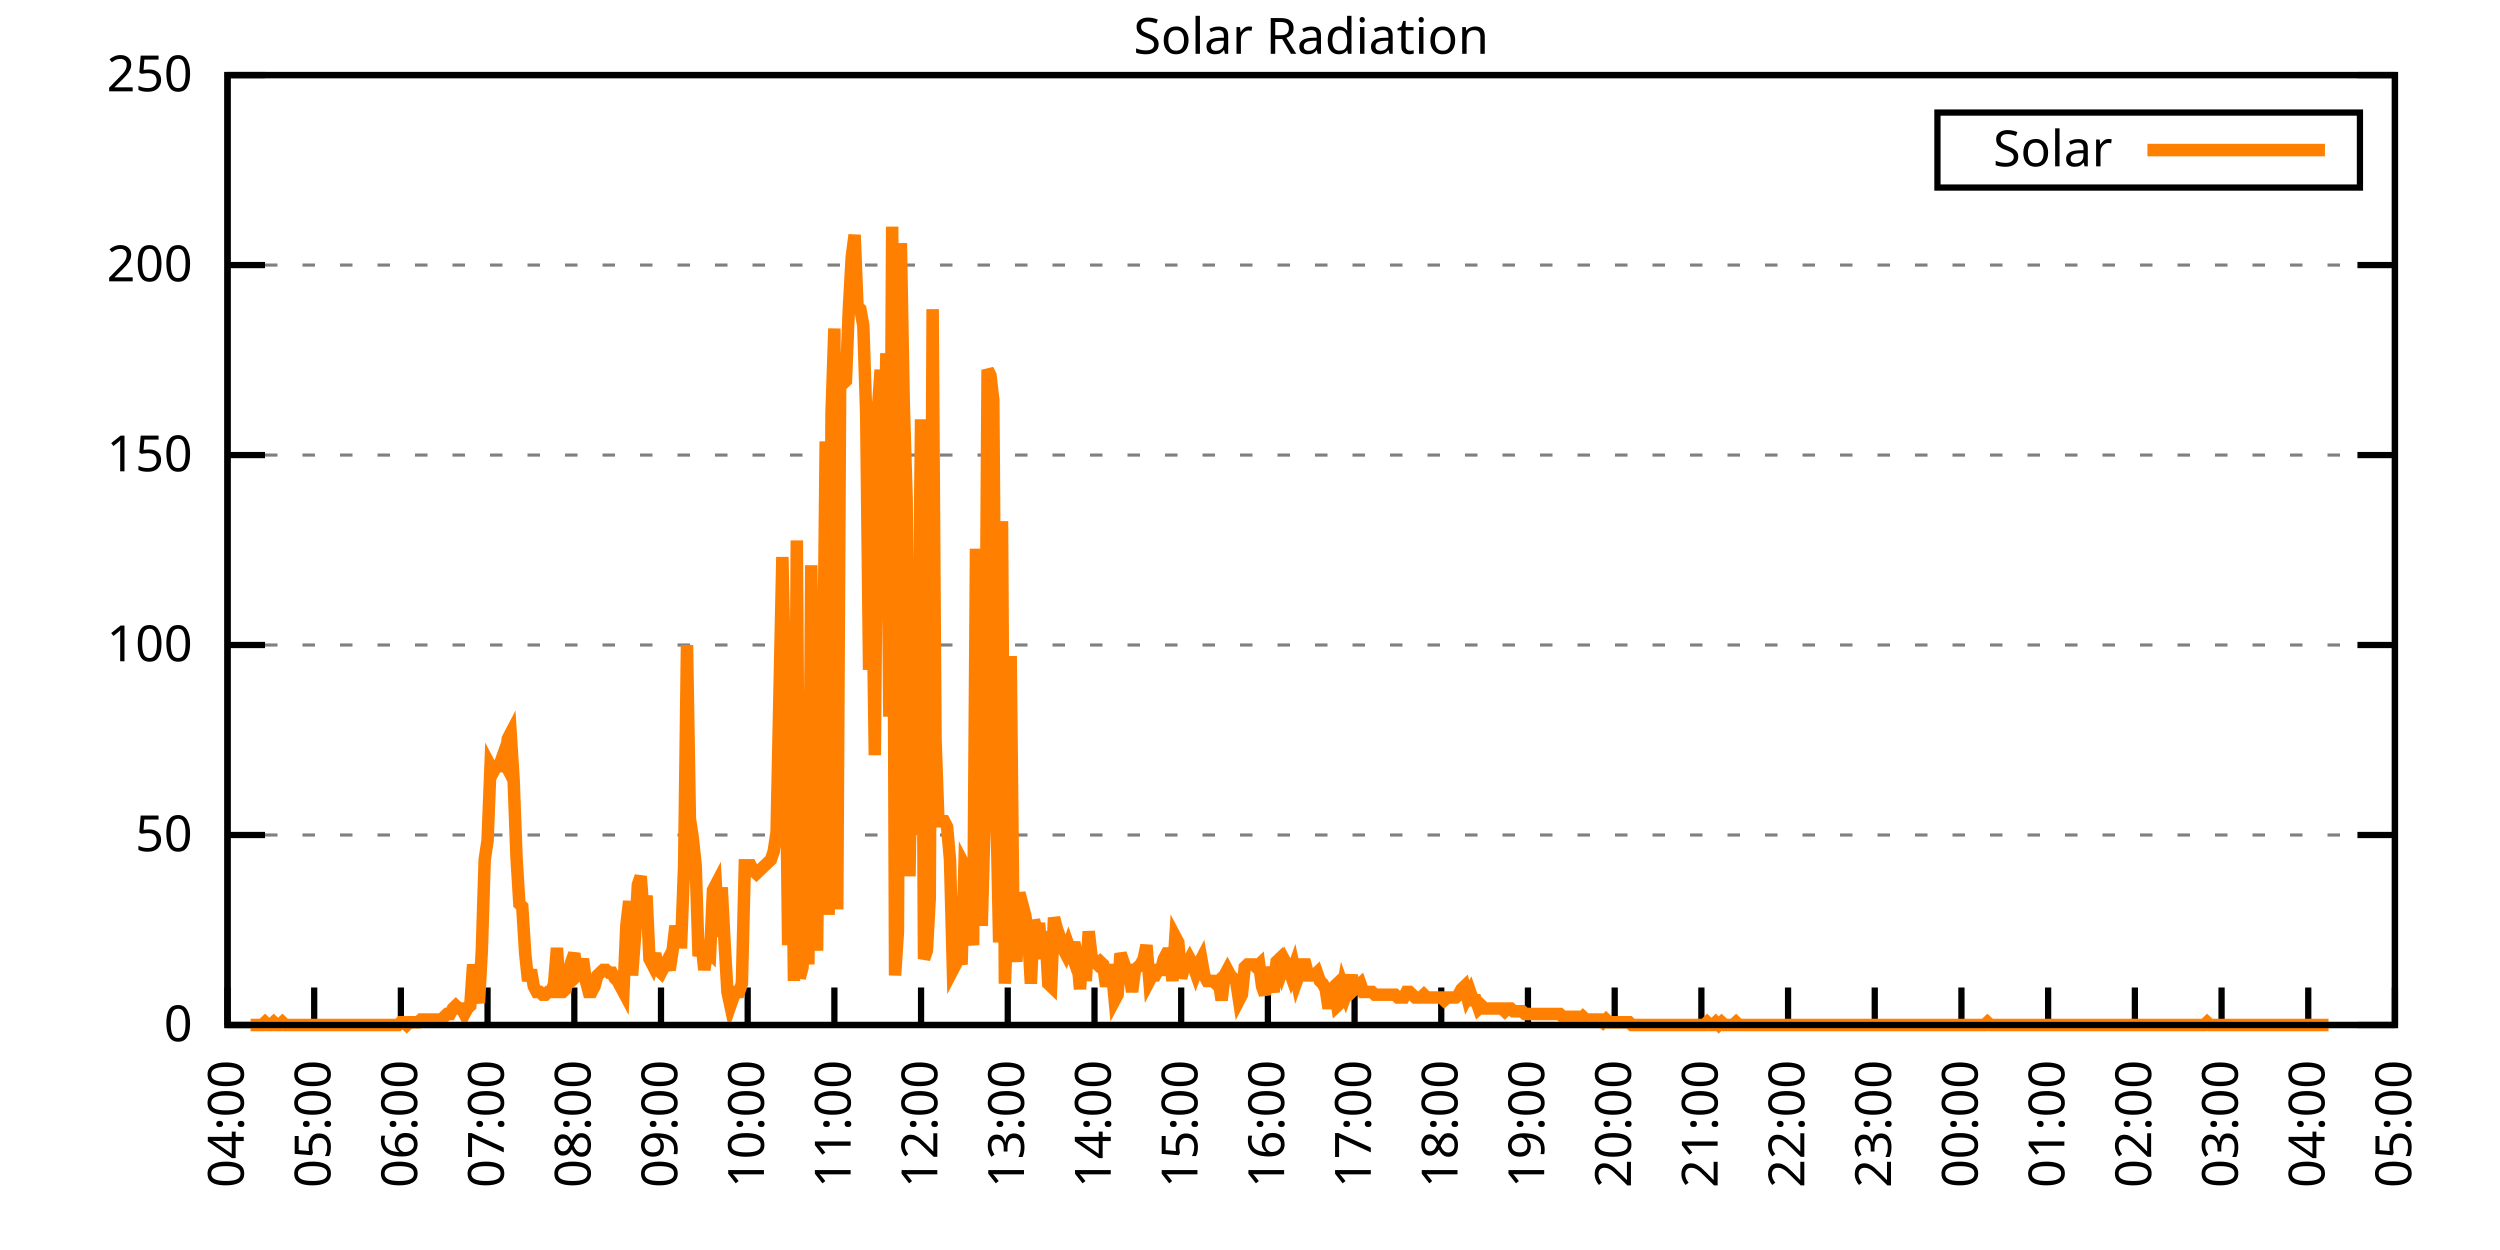
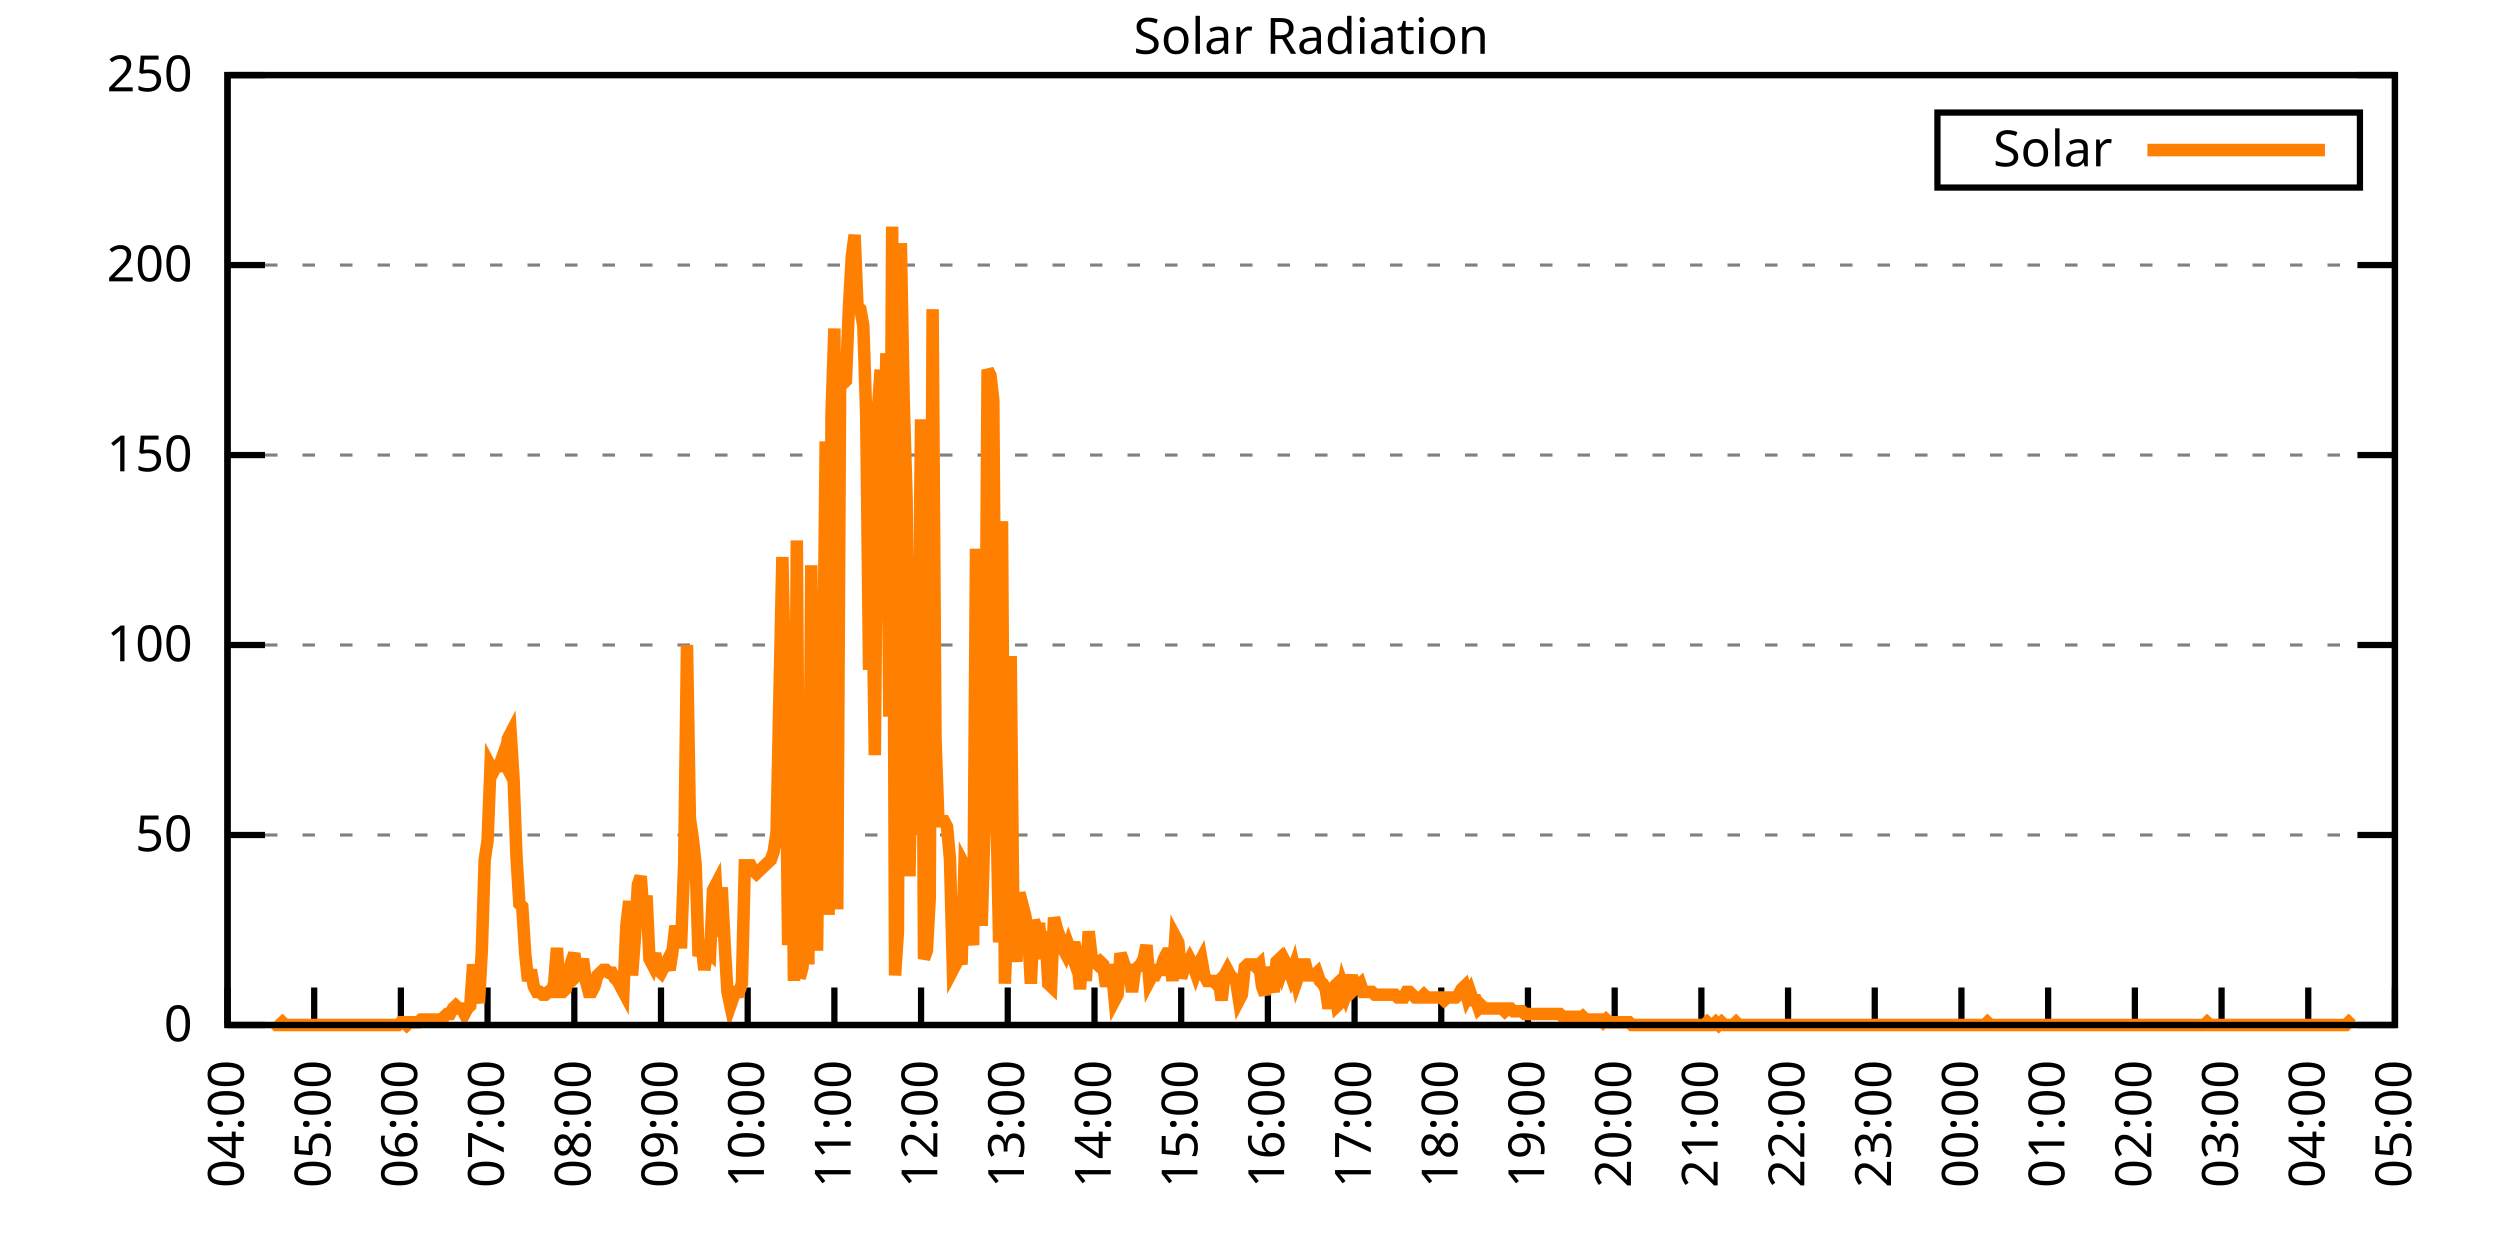
<svg xmlns="http://www.w3.org/2000/svg" xmlns:xlink="http://www.w3.org/1999/xlink" width="400" height="200" viewBox="0 0 400 200">
  <g id="gnuplot_canvas">
    <rect x="0" y="0" width="400" height="200" fill="none" />
    <defs>
      <circle id="gpDot" r="0.5" stroke-width="0.5" stroke="currentColor" />
      <path id="gpPt0" stroke-width="0.333" stroke="currentColor" d="M-1,0 h2 M0,-1 v2" />
      <path id="gpPt1" stroke-width="0.333" stroke="currentColor" d="M-1,-1 L1,1 M1,-1 L-1,1" />
      <path id="gpPt2" stroke-width="0.333" stroke="currentColor" d="M-1,0 L1,0 M0,-1 L0,1 M-1,-1 L1,1 M-1,1 L1,-1" />
      <rect id="gpPt3" stroke-width="0.333" stroke="currentColor" x="-1" y="-1" width="2" height="2" />
      <rect id="gpPt4" stroke-width="0.333" stroke="currentColor" fill="currentColor" x="-1" y="-1" width="2" height="2" />
      <circle id="gpPt5" stroke-width="0.333" stroke="currentColor" cx="0" cy="0" r="1" />
      <use xlink:href="#gpPt5" id="gpPt6" fill="currentColor" stroke="none" />
      <path id="gpPt7" stroke-width="0.333" stroke="currentColor" d="M0,-1.33 L-1.33,0.67 L1.33,0.67 z" />
      <use xlink:href="#gpPt7" id="gpPt8" fill="currentColor" stroke="none" />
      <use xlink:href="#gpPt7" id="gpPt9" stroke="currentColor" transform="rotate(180)" />
      <use xlink:href="#gpPt9" id="gpPt10" fill="currentColor" stroke="none" />
      <use xlink:href="#gpPt3" id="gpPt11" stroke="currentColor" transform="rotate(45)" />
      <use xlink:href="#gpPt11" id="gpPt12" fill="currentColor" stroke="none" />
      <path id="gpPt13" stroke-width="0.333" stroke="currentColor" d="M0,1.330 L1.265,0.411 L0.782,-1.067 L-0.782,-1.076 L-1.265,0.411 z" />
      <use xlink:href="#gpPt13" id="gpPt14" fill="currentColor" stroke="none" />
      <filter id="textbox" filterUnits="objectBoundingBox" x="0" y="0" height="1" width="1">
        <feFlood flood-color="white" flood-opacity="1" result="bgnd" />
        <feComposite in="SourceGraphic" in2="bgnd" operator="atop" />
      </filter>
      <filter id="greybox" filterUnits="objectBoundingBox" x="0" y="0" height="1" width="1">
        <feFlood flood-color="lightgrey" flood-opacity="1" result="grey" />
        <feComposite in="SourceGraphic" in2="grey" operator="atop" />
      </filter>
    </defs>
    <g fill="none" color="white" stroke="currentColor" stroke-width="1.00" stroke-linecap="butt" stroke-linejoin="miter">
</g>
    <g fill="none" color="black" stroke="currentColor" stroke-width="1.00" stroke-linecap="butt" stroke-linejoin="miter">
      <g stroke="none" shape-rendering="crispEdges">
        <polygon fill="rgb(255, 255, 255)" points="36.40,164.00 383.18,164.00 383.18,12.02 36.40,12.02 " />
      </g>
    </g>
    <g fill="none" color="black" stroke="currentColor" stroke-width="1.00" stroke-linecap="butt" stroke-linejoin="miter">
</g>
    <g fill="none" color="black" stroke="black" stroke-width="0.50" stroke-linecap="butt" stroke-linejoin="miter">
</g>
    <g fill="none" color="gray" stroke="currentColor" stroke-width="0.50" stroke-linecap="butt" stroke-linejoin="miter">
      <path stroke="gray" stroke-dasharray="2,4" class="gridline" d="M36.40,164.00 L383.19,164.00  " />
    </g>
    <g fill="none" color="gray" stroke="gray" stroke-width="1.00" stroke-linecap="butt" stroke-linejoin="miter">
</g>
    <g fill="none" color="black" stroke="currentColor" stroke-width="1.00" stroke-linecap="butt" stroke-linejoin="miter">
      <path stroke="black" d="M36.40,164.00 L42.40,164.00 M383.19,164.00 L377.19,164.00  " />
      <g transform="translate(30.80,166.60)" stroke="none" fill="black" font-family="Sans" font-size="8.00" text-anchor="end">
        <text>
          <tspan font-family="Sans"> 0</tspan>
        </text>
      </g>
    </g>
    <g fill="none" color="black" stroke="currentColor" stroke-width="1.00" stroke-linecap="butt" stroke-linejoin="miter">
</g>
    <g fill="none" color="black" stroke="black" stroke-width="0.50" stroke-linecap="butt" stroke-linejoin="miter">
</g>
    <g fill="none" color="gray" stroke="currentColor" stroke-width="0.50" stroke-linecap="butt" stroke-linejoin="miter">
      <path stroke="gray" stroke-dasharray="2,4" class="gridline" d="M36.40,133.60 L383.19,133.60  " />
    </g>
    <g fill="none" color="gray" stroke="gray" stroke-width="1.00" stroke-linecap="butt" stroke-linejoin="miter">
</g>
    <g fill="none" color="black" stroke="currentColor" stroke-width="1.00" stroke-linecap="butt" stroke-linejoin="miter">
      <path stroke="black" d="M36.40,133.60 L42.40,133.60 M383.19,133.60 L377.19,133.60  " />
      <g transform="translate(30.80,136.20)" stroke="none" fill="black" font-family="Sans" font-size="8.00" text-anchor="end">
        <text>
          <tspan font-family="Sans"> 50</tspan>
        </text>
      </g>
    </g>
    <g fill="none" color="black" stroke="currentColor" stroke-width="1.00" stroke-linecap="butt" stroke-linejoin="miter">
</g>
    <g fill="none" color="black" stroke="black" stroke-width="0.50" stroke-linecap="butt" stroke-linejoin="miter">
</g>
    <g fill="none" color="gray" stroke="currentColor" stroke-width="0.50" stroke-linecap="butt" stroke-linejoin="miter">
      <path stroke="gray" stroke-dasharray="2,4" class="gridline" d="M36.40,103.20 L383.19,103.20  " />
    </g>
    <g fill="none" color="gray" stroke="gray" stroke-width="1.00" stroke-linecap="butt" stroke-linejoin="miter">
</g>
    <g fill="none" color="black" stroke="currentColor" stroke-width="1.00" stroke-linecap="butt" stroke-linejoin="miter">
      <path stroke="black" d="M36.40,103.20 L42.40,103.20 M383.19,103.20 L377.19,103.20  " />
      <g transform="translate(30.80,105.80)" stroke="none" fill="black" font-family="Sans" font-size="8.00" text-anchor="end">
        <text>
          <tspan font-family="Sans"> 100</tspan>
        </text>
      </g>
    </g>
    <g fill="none" color="black" stroke="currentColor" stroke-width="1.00" stroke-linecap="butt" stroke-linejoin="miter">
</g>
    <g fill="none" color="black" stroke="black" stroke-width="0.50" stroke-linecap="butt" stroke-linejoin="miter">
</g>
    <g fill="none" color="gray" stroke="currentColor" stroke-width="0.50" stroke-linecap="butt" stroke-linejoin="miter">
      <path stroke="gray" stroke-dasharray="2,4" class="gridline" d="M36.40,72.81 L383.19,72.81  " />
    </g>
    <g fill="none" color="gray" stroke="gray" stroke-width="1.00" stroke-linecap="butt" stroke-linejoin="miter">
</g>
    <g fill="none" color="black" stroke="currentColor" stroke-width="1.00" stroke-linecap="butt" stroke-linejoin="miter">
      <path stroke="black" d="M36.40,72.81 L42.40,72.81 M383.19,72.81 L377.19,72.81  " />
      <g transform="translate(30.80,75.41)" stroke="none" fill="black" font-family="Sans" font-size="8.00" text-anchor="end">
        <text>
          <tspan font-family="Sans"> 150</tspan>
        </text>
      </g>
    </g>
    <g fill="none" color="black" stroke="currentColor" stroke-width="1.00" stroke-linecap="butt" stroke-linejoin="miter">
</g>
    <g fill="none" color="black" stroke="black" stroke-width="0.50" stroke-linecap="butt" stroke-linejoin="miter">
</g>
    <g fill="none" color="gray" stroke="currentColor" stroke-width="0.50" stroke-linecap="butt" stroke-linejoin="miter">
      <path stroke="gray" stroke-dasharray="2,4" class="gridline" d="M36.40,42.41 L383.19,42.41  " />
    </g>
    <g fill="none" color="gray" stroke="gray" stroke-width="1.00" stroke-linecap="butt" stroke-linejoin="miter">
</g>
    <g fill="none" color="black" stroke="currentColor" stroke-width="1.00" stroke-linecap="butt" stroke-linejoin="miter">
      <path stroke="black" d="M36.40,42.41 L42.40,42.41 M383.19,42.41 L377.19,42.41  " />
      <g transform="translate(30.80,45.01)" stroke="none" fill="black" font-family="Sans" font-size="8.00" text-anchor="end">
        <text>
          <tspan font-family="Sans"> 200</tspan>
        </text>
      </g>
    </g>
    <g fill="none" color="black" stroke="currentColor" stroke-width="1.00" stroke-linecap="butt" stroke-linejoin="miter">
</g>
    <g fill="none" color="black" stroke="black" stroke-width="0.50" stroke-linecap="butt" stroke-linejoin="miter">
</g>
    <g fill="none" color="gray" stroke="currentColor" stroke-width="0.50" stroke-linecap="butt" stroke-linejoin="miter">
      <path stroke="gray" stroke-dasharray="2,4" class="gridline" d="M36.40,12.01 L383.19,12.01  " />
    </g>
    <g fill="none" color="gray" stroke="gray" stroke-width="1.00" stroke-linecap="butt" stroke-linejoin="miter">
</g>
    <g fill="none" color="black" stroke="currentColor" stroke-width="1.00" stroke-linecap="butt" stroke-linejoin="miter">
      <path stroke="black" d="M36.40,12.01 L42.40,12.01 M383.19,12.01 L377.19,12.01  " />
      <g transform="translate(30.80,14.61)" stroke="none" fill="black" font-family="Sans" font-size="8.00" text-anchor="end">
        <text>
          <tspan font-family="Sans"> 250</tspan>
        </text>
      </g>
    </g>
    <g fill="none" color="black" stroke="currentColor" stroke-width="1.00" stroke-linecap="butt" stroke-linejoin="miter">
      <path stroke="black" d="M36.40,164.00 L36.40,158.00  " />
      <g transform="translate(39.00,169.60) rotate(270.00)" stroke="none" fill="black" font-family="Sans" font-size="8.00" text-anchor="end">
        <text>
          <tspan font-family="Sans">04:00</tspan>
        </text>
      </g>
    </g>
    <g fill="none" color="black" stroke="currentColor" stroke-width="1.00" stroke-linecap="butt" stroke-linejoin="miter">
      <path stroke="black" d="M50.27,164.00 L50.27,158.00  " />
      <g transform="translate(52.87,169.60) rotate(270.00)" stroke="none" fill="black" font-family="Sans" font-size="8.00" text-anchor="end">
        <text>
          <tspan font-family="Sans">05:00</tspan>
        </text>
      </g>
    </g>
    <g fill="none" color="black" stroke="currentColor" stroke-width="1.00" stroke-linecap="butt" stroke-linejoin="miter">
      <path stroke="black" d="M64.14,164.00 L64.14,158.00  " />
      <g transform="translate(66.74,169.60) rotate(270.00)" stroke="none" fill="black" font-family="Sans" font-size="8.00" text-anchor="end">
        <text>
          <tspan font-family="Sans">06:00</tspan>
        </text>
      </g>
    </g>
    <g fill="none" color="black" stroke="currentColor" stroke-width="1.00" stroke-linecap="butt" stroke-linejoin="miter">
      <path stroke="black" d="M78.01,164.00 L78.01,158.00  " />
      <g transform="translate(80.61,169.60) rotate(270.00)" stroke="none" fill="black" font-family="Sans" font-size="8.00" text-anchor="end">
        <text>
          <tspan font-family="Sans">07:00</tspan>
        </text>
      </g>
    </g>
    <g fill="none" color="black" stroke="currentColor" stroke-width="1.00" stroke-linecap="butt" stroke-linejoin="miter">
      <path stroke="black" d="M91.89,164.00 L91.89,158.00  " />
      <g transform="translate(94.49,169.60) rotate(270.00)" stroke="none" fill="black" font-family="Sans" font-size="8.00" text-anchor="end">
        <text>
          <tspan font-family="Sans">08:00</tspan>
        </text>
      </g>
    </g>
    <g fill="none" color="black" stroke="currentColor" stroke-width="1.00" stroke-linecap="butt" stroke-linejoin="miter">
      <path stroke="black" d="M105.76,164.00 L105.76,158.00  " />
      <g transform="translate(108.36,169.60) rotate(270.00)" stroke="none" fill="black" font-family="Sans" font-size="8.00" text-anchor="end">
        <text>
          <tspan font-family="Sans">09:00</tspan>
        </text>
      </g>
    </g>
    <g fill="none" color="black" stroke="currentColor" stroke-width="1.00" stroke-linecap="butt" stroke-linejoin="miter">
      <path stroke="black" d="M119.63,164.00 L119.63,158.00  " />
      <g transform="translate(122.23,169.60) rotate(270.00)" stroke="none" fill="black" font-family="Sans" font-size="8.00" text-anchor="end">
        <text>
          <tspan font-family="Sans">10:00</tspan>
        </text>
      </g>
    </g>
    <g fill="none" color="black" stroke="currentColor" stroke-width="1.00" stroke-linecap="butt" stroke-linejoin="miter">
      <path stroke="black" d="M133.50,164.00 L133.50,158.00  " />
      <g transform="translate(136.10,169.60) rotate(270.00)" stroke="none" fill="black" font-family="Sans" font-size="8.00" text-anchor="end">
        <text>
          <tspan font-family="Sans">11:00</tspan>
        </text>
      </g>
    </g>
    <g fill="none" color="black" stroke="currentColor" stroke-width="1.00" stroke-linecap="butt" stroke-linejoin="miter">
      <path stroke="black" d="M147.37,164.00 L147.37,158.00  " />
      <g transform="translate(149.97,169.60) rotate(270.00)" stroke="none" fill="black" font-family="Sans" font-size="8.00" text-anchor="end">
        <text>
          <tspan font-family="Sans">12:00</tspan>
        </text>
      </g>
    </g>
    <g fill="none" color="black" stroke="currentColor" stroke-width="1.00" stroke-linecap="butt" stroke-linejoin="miter">
      <path stroke="black" d="M161.24,164.00 L161.24,158.00  " />
      <g transform="translate(163.84,169.60) rotate(270.00)" stroke="none" fill="black" font-family="Sans" font-size="8.00" text-anchor="end">
        <text>
          <tspan font-family="Sans">13:00</tspan>
        </text>
      </g>
    </g>
    <g fill="none" color="black" stroke="currentColor" stroke-width="1.00" stroke-linecap="butt" stroke-linejoin="miter">
      <path stroke="black" d="M175.12,164.00 L175.12,158.00  " />
      <g transform="translate(177.72,169.60) rotate(270.00)" stroke="none" fill="black" font-family="Sans" font-size="8.00" text-anchor="end">
        <text>
          <tspan font-family="Sans">14:00</tspan>
        </text>
      </g>
    </g>
    <g fill="none" color="black" stroke="currentColor" stroke-width="1.00" stroke-linecap="butt" stroke-linejoin="miter">
      <path stroke="black" d="M188.99,164.00 L188.99,158.00  " />
      <g transform="translate(191.59,169.60) rotate(270.00)" stroke="none" fill="black" font-family="Sans" font-size="8.00" text-anchor="end">
        <text>
          <tspan font-family="Sans">15:00</tspan>
        </text>
      </g>
    </g>
    <g fill="none" color="black" stroke="currentColor" stroke-width="1.00" stroke-linecap="butt" stroke-linejoin="miter">
      <path stroke="black" d="M202.86,164.00 L202.86,158.00  " />
      <g transform="translate(205.46,169.60) rotate(270.00)" stroke="none" fill="black" font-family="Sans" font-size="8.00" text-anchor="end">
        <text>
          <tspan font-family="Sans">16:00</tspan>
        </text>
      </g>
    </g>
    <g fill="none" color="black" stroke="currentColor" stroke-width="1.00" stroke-linecap="butt" stroke-linejoin="miter">
      <path stroke="black" d="M216.73,164.00 L216.73,158.00  " />
      <g transform="translate(219.33,169.60) rotate(270.00)" stroke="none" fill="black" font-family="Sans" font-size="8.00" text-anchor="end">
        <text>
          <tspan font-family="Sans">17:00</tspan>
        </text>
      </g>
    </g>
    <g fill="none" color="black" stroke="currentColor" stroke-width="1.00" stroke-linecap="butt" stroke-linejoin="miter">
      <path stroke="black" d="M230.60,164.00 L230.60,158.00  " />
      <g transform="translate(233.20,169.60) rotate(270.00)" stroke="none" fill="black" font-family="Sans" font-size="8.00" text-anchor="end">
        <text>
          <tspan font-family="Sans">18:00</tspan>
        </text>
      </g>
    </g>
    <g fill="none" color="black" stroke="currentColor" stroke-width="1.00" stroke-linecap="butt" stroke-linejoin="miter">
      <path stroke="black" d="M244.47,164.00 L244.47,158.00  " />
      <g transform="translate(247.07,169.60) rotate(270.00)" stroke="none" fill="black" font-family="Sans" font-size="8.00" text-anchor="end">
        <text>
          <tspan font-family="Sans">19:00</tspan>
        </text>
      </g>
    </g>
    <g fill="none" color="black" stroke="currentColor" stroke-width="1.00" stroke-linecap="butt" stroke-linejoin="miter">
      <path stroke="black" d="M258.35,164.00 L258.35,158.00  " />
      <g transform="translate(260.95,169.60) rotate(270.00)" stroke="none" fill="black" font-family="Sans" font-size="8.00" text-anchor="end">
        <text>
          <tspan font-family="Sans">20:00</tspan>
        </text>
      </g>
    </g>
    <g fill="none" color="black" stroke="currentColor" stroke-width="1.00" stroke-linecap="butt" stroke-linejoin="miter">
      <path stroke="black" d="M272.22,164.00 L272.22,158.00  " />
      <g transform="translate(274.82,169.60) rotate(270.00)" stroke="none" fill="black" font-family="Sans" font-size="8.00" text-anchor="end">
        <text>
          <tspan font-family="Sans">21:00</tspan>
        </text>
      </g>
    </g>
    <g fill="none" color="black" stroke="currentColor" stroke-width="1.00" stroke-linecap="butt" stroke-linejoin="miter">
      <path stroke="black" d="M286.09,164.00 L286.09,158.00  " />
      <g transform="translate(288.69,169.60) rotate(270.00)" stroke="none" fill="black" font-family="Sans" font-size="8.00" text-anchor="end">
        <text>
          <tspan font-family="Sans">22:00</tspan>
        </text>
      </g>
    </g>
    <g fill="none" color="black" stroke="currentColor" stroke-width="1.00" stroke-linecap="butt" stroke-linejoin="miter">
      <path stroke="black" d="M299.96,164.00 L299.96,158.00  " />
      <g transform="translate(302.56,169.60) rotate(270.00)" stroke="none" fill="black" font-family="Sans" font-size="8.00" text-anchor="end">
        <text>
          <tspan font-family="Sans">23:00</tspan>
        </text>
      </g>
    </g>
    <g fill="none" color="black" stroke="currentColor" stroke-width="1.00" stroke-linecap="butt" stroke-linejoin="miter">
      <path stroke="black" d="M313.83,164.00 L313.83,158.00  " />
      <g transform="translate(316.43,169.60) rotate(270.00)" stroke="none" fill="black" font-family="Sans" font-size="8.00" text-anchor="end">
        <text>
          <tspan font-family="Sans">00:00</tspan>
        </text>
      </g>
    </g>
    <g fill="none" color="black" stroke="currentColor" stroke-width="1.00" stroke-linecap="butt" stroke-linejoin="miter">
      <path stroke="black" d="M327.70,164.00 L327.70,158.00  " />
      <g transform="translate(330.30,169.60) rotate(270.00)" stroke="none" fill="black" font-family="Sans" font-size="8.00" text-anchor="end">
        <text>
          <tspan font-family="Sans">01:00</tspan>
        </text>
      </g>
    </g>
    <g fill="none" color="black" stroke="currentColor" stroke-width="1.00" stroke-linecap="butt" stroke-linejoin="miter">
      <path stroke="black" d="M341.58,164.00 L341.58,158.00  " />
      <g transform="translate(344.18,169.60) rotate(270.00)" stroke="none" fill="black" font-family="Sans" font-size="8.00" text-anchor="end">
        <text>
          <tspan font-family="Sans">02:00</tspan>
        </text>
      </g>
    </g>
    <g fill="none" color="black" stroke="currentColor" stroke-width="1.00" stroke-linecap="butt" stroke-linejoin="miter">
      <path stroke="black" d="M355.45,164.00 L355.45,158.00  " />
      <g transform="translate(358.05,169.60) rotate(270.00)" stroke="none" fill="black" font-family="Sans" font-size="8.00" text-anchor="end">
        <text>
          <tspan font-family="Sans">03:00</tspan>
        </text>
      </g>
    </g>
    <g fill="none" color="black" stroke="currentColor" stroke-width="1.00" stroke-linecap="butt" stroke-linejoin="miter">
      <path stroke="black" d="M369.32,164.00 L369.32,158.00  " />
      <g transform="translate(371.92,169.60) rotate(270.00)" stroke="none" fill="black" font-family="Sans" font-size="8.00" text-anchor="end">
        <text>
          <tspan font-family="Sans">04:00</tspan>
        </text>
      </g>
    </g>
    <g fill="none" color="black" stroke="currentColor" stroke-width="1.00" stroke-linecap="butt" stroke-linejoin="miter">
      <path stroke="black" d="M383.19,164.00 L383.19,158.00  " />
      <g transform="translate(385.79,169.60) rotate(270.00)" stroke="none" fill="black" font-family="Sans" font-size="8.00" text-anchor="end">
        <text>
          <tspan font-family="Sans">05:00</tspan>
        </text>
      </g>
    </g>
    <g fill="none" color="black" stroke="currentColor" stroke-width="1.00" stroke-linecap="butt" stroke-linejoin="miter">
</g>
    <g fill="none" color="black" stroke="currentColor" stroke-width="1.00" stroke-linecap="butt" stroke-linejoin="miter">
      <path stroke="black" d="M36.40,12.01 L36.40,164.00 L383.19,164.00 L383.19,12.01 L36.40,12.01 Z  " />
    </g>
    <g fill="none" color="black" stroke="currentColor" stroke-width="1.00" stroke-linecap="butt" stroke-linejoin="miter">
</g>
    <g fill="none" color="black" stroke="currentColor" stroke-width="1.00" stroke-linecap="butt" stroke-linejoin="miter">
      <path stroke="black" d="M309.99,30.01 L309.99,18.01 L377.59,18.01 L377.59,30.01 L309.99,30.01 Z  " />
    </g>
    <g id="Solar_Radiation_plot_1">
      <g fill="none" color="white" stroke="black" stroke-width="2.00" stroke-linecap="butt" stroke-linejoin="miter">
</g>
      <g fill="none" color="black" stroke="currentColor" stroke-width="2.00" stroke-linecap="butt" stroke-linejoin="miter">
        <g transform="translate(337.99,26.61)" stroke="none" fill="black" font-family="Sans" font-size="8.00" text-anchor="end">
          <text>
            <tspan font-family="Sans">Solar</tspan>
          </text>
        </g>
      </g>
      <g fill="none" color="black" stroke="currentColor" stroke-width="2.00" stroke-linecap="butt" stroke-linejoin="miter">
-         <path stroke="rgb(255, 127,   0)" d="M343.59,24.01 L371.99,24.01 M40.10,164.00 L40.56,164.00 L41.02,164.00 L41.49,164.00 L41.95,164.00 L42.41,163.56   L42.87,164.00 L43.34,164.00 L43.80,163.56 L44.26,164.00 L44.72,164.00 L45.19,163.56 L45.65,164.00 L46.11,164.00   L46.57,164.00 L47.03,164.00 L47.50,164.00 L47.96,164.00 L48.42,164.00 L48.88,164.00 L49.35,164.00 L49.81,164.00   L50.27,164.00 L50.73,164.00 L51.20,164.00 L51.66,164.00 L52.12,164.00 L52.58,164.00 L53.05,164.00 L53.51,164.00   L53.97,164.00 L54.43,164.00 L54.90,164.00 L55.36,164.00 L55.82,164.00 L56.28,164.00 L56.75,164.00 L57.21,164.00   L57.67,164.00 L58.13,164.00 L58.59,164.00 L59.06,164.00 L59.52,164.00 L59.98,164.00 L60.44,164.00 L60.91,164.00   L61.37,164.00 L61.83,164.00 L62.29,164.00 L62.76,164.00 L63.22,164.00 L63.68,164.00 L64.14,163.56 L64.61,163.56   L65.07,164.00 L65.53,163.56 L65.99,163.56 L66.46,163.56 L66.92,163.56 L67.38,163.12 L67.84,163.12 L68.30,163.12   L68.77,163.12 L69.23,163.12 L69.69,163.12 L70.15,163.12 L70.62,163.12 L71.08,162.68 L71.54,162.24 L72.00,162.24   L72.47,161.36 L72.93,160.92 L73.39,161.36 L73.85,161.36 L74.32,162.24 L74.78,161.36 L75.24,160.92 L75.70,154.31   L76.17,158.27 L76.63,160.48 L77.09,152.11 L77.55,137.57 L78.01,134.49 L78.48,122.59 L78.94,123.47 L79.40,122.59   L79.86,122.59 L80.33,121.27 L80.79,122.15 L81.25,118.19 L81.71,117.31 L82.18,124.80 L82.64,137.13 L83.10,144.62   L83.56,145.06 L84.03,152.55 L84.49,156.95 L84.95,155.19 L85.41,157.83 L85.88,158.71 L86.34,158.71 L86.80,159.15   L87.26,159.15 L87.72,158.71 L88.19,158.71 L88.65,157.39 L89.11,151.67 L89.57,158.71 L90.04,158.71 L90.50,158.27   L90.96,155.63 L91.42,153.87 L91.89,152.55 L92.35,156.07 L92.81,155.63 L93.27,153.43 L93.74,156.95 L94.20,158.71   L94.66,158.71 L95.12,157.83 L95.59,156.07 L96.05,155.63 L96.51,155.19 L96.97,155.19 L97.44,155.63 L97.90,155.63   L98.36,156.51 L98.82,156.95 L99.28,157.83 L99.75,158.71 L100.21,148.14 L100.67,144.18 L101.13,156.07 L101.60,149.90   L102.06,141.54 L102.52,140.21 L102.98,146.38 L103.45,143.30 L103.91,153.43 L104.37,154.31 L104.83,152.55 L105.30,155.19   L105.76,155.63 L106.22,154.75 L106.68,153.87 L107.15,155.19 L107.61,152.11 L108.07,148.14 L108.53,150.79 L108.99,150.79   L109.46,138.45 L109.92,103.21 L110.38,130.96 L110.84,134.05 L111.31,138.45 L111.77,152.99 L112.23,150.79 L112.69,155.19   L113.16,152.11 L113.62,152.55 L114.08,142.42 L114.54,141.54 L115.01,149.90 L115.47,141.98 L115.93,150.79 L116.39,158.71   L116.86,160.92 L117.32,159.60 L117.78,158.71 L118.24,158.71 L118.70,157.39 L119.17,138.45 L119.63,138.45 L120.09,138.45   L120.55,139.33 L121.02,139.77 L121.48,139.33 L121.94,138.89 L122.40,138.45 L122.87,138.01 L123.33,137.57 L123.79,136.25   L124.25,133.17 L124.72,110.70 L125.18,89.12 L125.64,111.14 L126.10,151.23 L126.57,112.90 L127.03,156.95 L127.49,86.47   L127.95,156.51 L128.41,154.75 L128.88,129.20 L129.34,154.31 L129.80,90.44 L130.26,122.15 L130.73,152.11 L131.19,112.90   L131.65,115.11 L132.11,70.62 L132.58,146.38 L133.04,66.21 L133.50,52.56 L133.96,145.50 L134.43,60.04 L134.89,61.37   L135.35,60.93 L135.81,49.47 L136.28,41.10 L136.74,37.58 L137.20,49.03 L137.66,49.47 L138.13,52.12 L138.59,66.21   L139.05,107.18 L139.51,87.80 L139.97,120.83 L140.44,65.77 L140.90,59.16 L141.36,82.07 L141.82,56.52 L142.29,114.67   L142.75,36.26 L143.21,156.07 L143.67,149.02 L144.14,38.90 L144.60,64.45 L145.06,79.87 L145.52,140.21 L145.99,108.94   L146.45,133.61 L146.91,111.14 L147.37,67.09 L147.84,153.43 L148.30,152.11 L148.76,143.74 L149.22,49.47 L149.68,118.19   L150.15,131.40 L150.61,131.40 L151.07,131.40 L151.53,132.28 L152.00,137.57 L152.46,155.19 L152.92,154.31 L153.38,152.55   L153.85,154.31 L154.31,138.45 L154.77,139.33 L155.23,147.26 L155.70,151.23 L156.16,87.80 L156.62,113.34 L157.08,148.14   L157.55,130.96 L158.01,59.16 L158.47,60.04 L158.93,64.01 L159.39,127.88 L159.86,150.79 L160.32,83.39 L160.78,157.39   L161.24,145.50 L161.71,104.97 L162.17,149.90 L162.63,153.87 L163.09,142.86 L163.56,144.62 L164.02,146.38 L164.48,149.02   L164.94,157.39 L165.41,147.26 L165.87,148.58 L166.33,148.58 L166.79,153.43 L167.26,149.02 L167.72,157.39 L168.18,157.83   L168.64,146.82 L169.10,148.58 L169.57,149.90 L170.03,151.67 L170.49,152.55 L170.95,151.23 L171.42,152.55 L171.88,150.79   L172.34,152.99 L172.80,158.27 L173.27,151.67 L173.73,156.95 L174.19,149.02 L174.65,152.99 L175.12,153.87 L175.58,154.31   L176.04,153.87 L176.50,154.31 L176.97,157.83 L177.43,155.19 L177.89,155.19 L178.35,160.04 L178.82,159.15 L179.28,152.55   L179.74,153.87 L180.20,155.19 L180.66,155.19 L181.13,158.71 L181.59,155.19 L182.05,154.75 L182.51,154.31 L182.98,153.43   L183.44,151.23 L183.90,156.95 L184.36,156.07 L184.83,156.07 L185.29,155.19 L185.75,155.19 L186.21,153.43 L186.68,152.55   L187.14,152.55 L187.60,156.95 L188.06,149.90 L188.53,150.79 L188.99,156.51 L189.45,154.75 L189.91,154.31 L190.37,153.43   L190.84,154.31 L191.30,155.63 L191.76,154.31 L192.22,153.43 L192.69,156.07 L193.15,156.95 L193.61,156.95 L194.07,156.95   L194.54,157.39 L195.00,156.95 L195.46,160.04 L195.92,156.07 L196.39,155.19 L196.85,156.07 L197.31,156.51 L197.77,156.95   L198.24,160.04 L198.70,159.15 L199.16,154.75 L199.62,154.31 L200.08,154.31 L200.55,154.31 L201.01,154.75 L201.47,154.31   L201.93,157.83 L202.40,159.15 L202.86,154.75 L203.32,156.95 L203.78,158.71 L204.25,153.87 L204.71,153.43 L205.17,155.19   L205.63,153.87 L206.10,154.75 L206.56,156.07 L207.02,154.75 L207.48,156.95 L207.95,155.63 L208.41,154.31 L208.87,154.31   L209.33,156.07 L209.80,156.07 L210.26,156.07 L210.72,155.63 L211.18,156.95 L211.64,157.39 L212.11,158.27 L212.57,161.36   L213.03,158.27 L213.49,157.83 L213.96,160.92 L214.42,160.48 L214.88,157.83 L215.34,159.15 L215.81,157.83 L216.27,156.07   L216.73,158.27 L217.19,157.83 L217.66,157.39 L218.12,158.71 L218.58,158.71 L219.04,158.71 L219.51,158.71 L219.97,159.15   L220.43,159.15 L220.89,159.15 L221.35,159.15 L221.82,159.15 L222.28,159.15 L222.74,159.15 L223.20,159.15 L223.67,159.60   L224.13,159.60 L224.59,159.60 L225.05,158.71 L225.52,158.71 L225.98,159.15 L226.44,159.60 L226.90,159.60 L227.37,159.60   L227.83,159.15 L228.29,159.60 L228.75,159.60 L229.22,159.60 L229.68,159.60 L230.14,159.60 L230.60,159.60 L231.06,160.04   L231.53,159.60 L231.99,159.60 L232.45,159.60 L232.91,159.60 L233.38,159.15 L233.84,158.27 L234.30,157.83 L234.76,159.60   L235.23,158.71 L235.69,160.04 L236.15,160.04 L236.61,161.36 L237.08,160.92 L237.54,161.36 L238.00,161.36 L238.46,161.36   L238.93,161.36 L239.39,161.36 L239.85,161.36 L240.31,161.36 L240.77,161.80 L241.24,161.36 L241.70,161.36 L242.16,161.80   L242.62,161.80 L243.09,161.80 L243.55,161.80 L244.01,162.24 L244.47,162.24 L244.94,162.24 L245.40,162.24 L245.86,162.24   L246.32,162.24 L246.79,162.24 L247.25,162.24 L247.71,162.24 L248.17,162.24 L248.64,162.24 L249.10,162.24 L249.56,162.24   L250.02,162.68 L250.49,162.68 L250.95,162.68 L251.41,163.12 L251.87,162.68 L252.33,162.68 L252.80,163.12 L253.26,162.68   L253.72,163.12 L254.18,163.12 L254.65,163.12 L255.11,163.12 L255.57,163.12 L256.03,163.12 L256.50,163.56 L256.96,163.12   L257.42,163.56 L257.88,163.56 L258.35,163.56 L258.81,163.56 L259.27,163.56 L259.73,163.56 L260.20,163.56 L260.66,163.56   L261.12,164.00 L261.58,164.00 L262.04,164.00 L262.51,164.00 L262.97,164.00 L263.43,164.00 L263.89,164.00 L264.36,164.00   L264.82,164.00 L265.28,164.00 L265.74,164.00 L266.21,164.00 L266.67,164.00 L267.13,164.00 L267.59,164.00 L268.06,164.00   L268.52,164.00 L268.98,164.00 L269.44,164.00 L269.91,164.00 L270.37,164.00 L270.83,164.00 L271.29,164.00 L271.75,164.00   L272.22,164.00 L272.68,164.00 L273.14,163.56 L273.60,164.00 L274.07,164.00 L274.53,163.56 L274.99,164.00 L275.45,163.56   L275.92,164.00 L276.38,164.00 L276.84,164.00 L277.30,164.00 L277.77,163.56 L278.23,164.00 L278.69,164.00 L279.15,164.00   L279.62,164.00 L280.08,164.00 L280.54,164.00 L281.00,164.00 L281.46,164.00 L281.93,164.00 L282.39,164.00 L282.85,164.00   L283.31,164.00 L283.78,164.00 L284.24,164.00 L284.70,164.00 L285.16,164.00 L285.63,164.00 L286.09,164.00 L286.55,164.00   L287.01,164.00 L287.48,164.00 L287.94,164.00 L288.40,164.00 L288.86,164.00 L289.33,164.00 L289.79,164.00 L290.25,164.00   L290.71,164.00 L291.18,164.00 L291.64,164.00 L292.10,164.00 L292.56,164.00 L293.02,164.00 L293.49,164.00 L293.95,164.00   L294.41,164.00 L294.87,164.00 L295.34,164.00 L295.80,164.00 L296.26,164.00 L296.72,164.00 L297.19,164.00 L297.65,164.00   L298.11,164.00 L298.57,164.00 L299.04,164.00 L299.50,164.00 L299.96,164.00 L300.42,164.00 L300.89,164.00 L301.35,164.00   L301.81,164.00 L302.27,164.00 L302.73,164.00 L303.20,164.00 L303.66,164.00 L304.12,164.00 L304.58,164.00 L305.05,164.00   L305.51,164.00 L305.97,164.00 L306.43,164.00 L306.90,164.00 L307.36,164.00 L307.82,164.00 L308.28,164.00 L308.75,164.00   L309.21,164.00 L309.67,164.00 L310.13,164.00 L310.60,164.00 L311.06,164.00 L311.52,164.00 L311.98,164.00 L312.44,164.00   L312.91,164.00 L313.37,164.00 L313.83,164.00 L314.29,164.00 L314.76,164.00 L315.22,164.00 L315.68,164.00 L316.14,164.00   L316.61,164.00 L317.07,164.00 L317.53,164.00 L317.99,163.56 L318.46,164.00 L318.92,164.00 L319.38,164.00 L319.84,164.00   L320.31,164.00 L320.77,164.00 L321.23,164.00 L321.69,164.00 L322.15,164.00 L322.62,164.00 L323.08,164.00 L323.54,164.00   L324.00,164.00 L324.47,164.00 L324.93,164.00 L325.39,164.00 L325.85,164.00 L326.32,164.00 L326.78,164.00 L327.24,164.00   L327.70,164.00 L328.17,164.00 L328.63,164.00 L329.09,164.00 L329.55,164.00 L330.02,164.00 L330.48,164.00 L330.94,164.00   L331.40,164.00 L331.87,164.00 L332.33,164.00 L332.79,164.00 L333.25,164.00 L333.71,164.00 L334.18,164.00 L334.64,164.00   L335.10,164.00 L335.56,164.00 L336.03,164.00 L336.49,164.00 L336.95,164.00 L337.41,164.00 L337.88,164.00 L338.34,164.00   L338.80,164.00 L339.26,164.00 L339.73,164.00 L340.19,164.00 L340.65,164.00 L341.11,164.00 L341.58,164.00 L342.04,164.00   L342.50,164.00 L342.96,164.00 L343.42,164.00 L343.89,164.00 L344.35,164.00 L344.81,164.00 L345.27,164.00 L345.74,164.00   L346.20,164.00 L346.66,164.00 L347.12,164.00 L347.59,164.00 L348.05,164.00 L348.51,164.00 L348.97,164.00 L349.44,164.00   L349.90,164.00 L350.36,164.00 L350.82,164.00 L351.29,164.00 L351.75,164.00 L352.21,164.00 L352.67,164.00 L353.13,163.56   L353.60,164.00 L354.06,164.00 L354.52,164.00 L354.98,164.00 L355.45,164.00 L355.91,164.00 L356.37,164.00 L356.83,164.00   L357.30,164.00 L357.76,164.00 L358.22,164.00 L358.68,164.00 L359.15,164.00 L359.61,164.00 L360.07,164.00 L360.53,164.00   L361.00,164.00 L361.46,164.00 L361.92,164.00 L362.38,164.00 L362.84,164.00 L363.31,164.00 L363.77,164.00 L364.23,164.00   L364.69,164.00 L365.16,164.00 L365.62,164.00 L366.08,164.00 L366.54,164.00 L367.01,164.00 L367.47,164.00 L367.93,164.00   L368.39,164.00 L368.86,164.00 L369.32,164.00 L369.78,164.00 L370.24,164.00 L370.71,164.00 L371.17,164.00 L371.63,164.00   L372.09,164.00 L372.56,164.00  " />
+         <path stroke="rgb(255, 127,   0)" d="M343.59,24.01 L371.99,24.01 M43.80,163.56 L44.26,164.00 L44.72,164.00 L45.19,163.56 L45.65,164.00 L46.11,164.00   L46.57,164.00 L47.03,164.00 L47.50,164.00 L47.96,164.00 L48.42,164.00 L48.88,164.00 L49.35,164.00 L49.81,164.00   L50.27,164.00 L50.73,164.00 L51.20,164.00 L51.66,164.00 L52.12,164.00 L52.58,164.00 L53.05,164.00 L53.51,164.00   L53.97,164.00 L54.43,164.00 L54.90,164.00 L55.36,164.00 L55.82,164.00 L56.28,164.00 L56.75,164.00 L57.21,164.00   L57.67,164.00 L58.13,164.00 L58.59,164.00 L59.06,164.00 L59.52,164.00 L59.98,164.00 L60.44,164.00 L60.91,164.00   L61.37,164.00 L61.83,164.00 L62.29,164.00 L62.76,164.00 L63.22,164.00 L63.68,164.00 L64.14,163.56 L64.61,163.56   L65.07,164.00 L65.53,163.56 L65.99,163.56 L66.46,163.56 L66.92,163.56 L67.38,163.12 L67.84,163.12 L68.30,163.12   L68.77,163.12 L69.23,163.12 L69.69,163.12 L70.15,163.12 L70.62,163.12 L71.08,162.68 L71.54,162.24 L72.00,162.24   L72.47,161.36 L72.93,160.92 L73.39,161.36 L73.85,161.36 L74.32,162.24 L74.78,161.36 L75.24,160.92 L75.70,154.31   L76.17,158.27 L76.63,160.48 L77.09,152.11 L77.55,137.57 L78.01,134.49 L78.48,122.59 L78.94,123.47 L79.40,122.59   L79.86,122.59 L80.33,121.27 L80.79,122.15 L81.25,118.19 L81.71,117.31 L82.18,124.80 L82.64,137.13 L83.10,144.62   L83.56,145.06 L84.03,152.55 L84.49,156.95 L84.95,155.19 L85.41,157.83 L85.88,158.71 L86.34,158.71 L86.80,159.15   L87.26,159.15 L87.72,158.71 L88.19,158.71 L88.65,157.39 L89.11,151.67 L89.57,158.71 L90.04,158.71 L90.50,158.27   L90.96,155.63 L91.42,153.87 L91.89,152.55 L92.35,156.07 L92.81,155.63 L93.27,153.43 L93.74,156.95 L94.20,158.71   L94.66,158.71 L95.12,157.83 L95.59,156.07 L96.05,155.63 L96.51,155.19 L96.97,155.19 L97.44,155.63 L97.90,155.63   L98.36,156.51 L98.82,156.95 L99.28,157.83 L99.75,158.71 L100.21,148.14 L100.67,144.18 L101.13,156.07 L101.60,149.90   L102.06,141.54 L102.52,140.21 L102.98,146.38 L103.45,143.30 L103.91,153.43 L104.37,154.31 L104.83,152.55 L105.30,155.19   L105.76,155.63 L106.22,154.75 L106.68,153.87 L107.15,155.19 L107.61,152.11 L108.07,148.14 L108.53,150.79 L108.99,150.79   L109.46,138.45 L109.92,103.21 L110.38,130.96 L110.84,134.05 L111.31,138.45 L111.77,152.99 L112.23,150.79 L112.69,155.19   L113.16,152.11 L113.62,152.55 L114.08,142.42 L114.54,141.54 L115.01,149.90 L115.47,141.98 L115.93,150.79 L116.39,158.71   L116.86,160.92 L117.32,159.60 L117.78,158.71 L118.24,158.71 L118.70,157.39 L119.17,138.45 L119.63,138.45 L120.09,138.45   L120.55,139.33 L121.02,139.77 L121.48,139.33 L121.94,138.89 L122.40,138.45 L122.87,138.01 L123.33,137.57 L123.79,136.25   L124.25,133.17 L124.72,110.70 L125.18,89.12 L125.64,111.14 L126.10,151.23 L126.57,112.90 L127.03,156.95 L127.49,86.47   L127.95,156.51 L128.41,154.75 L128.88,129.20 L129.34,154.31 L129.80,90.44 L130.26,122.15 L130.73,152.11 L131.19,112.90   L131.65,115.11 L132.11,70.62 L132.58,146.38 L133.04,66.21 L133.50,52.56 L133.96,145.50 L134.43,60.04 L134.89,61.37   L135.35,60.93 L135.81,49.47 L136.28,41.10 L136.74,37.58 L137.20,49.03 L137.66,49.47 L138.13,52.12 L138.59,66.21   L139.05,107.18 L139.51,87.80 L139.97,120.83 L140.44,65.77 L140.90,59.16 L141.36,82.07 L141.82,56.52 L142.29,114.67   L142.75,36.26 L143.21,156.07 L143.67,149.02 L144.14,38.90 L144.60,64.45 L145.06,79.87 L145.52,140.21 L145.99,108.94   L146.45,133.61 L146.91,111.14 L147.37,67.09 L147.84,153.43 L148.30,152.11 L148.76,143.74 L149.22,49.47 L149.68,118.19   L150.15,131.40 L150.61,131.40 L151.07,131.40 L151.53,132.28 L152.00,137.57 L152.46,155.19 L152.92,154.31 L153.38,152.55   L153.85,154.31 L154.31,138.45 L154.77,139.33 L155.23,147.26 L155.70,151.23 L156.16,87.80 L156.62,113.34 L157.08,148.14   L157.55,130.96 L158.01,59.16 L158.47,60.04 L158.93,64.01 L159.39,127.88 L159.86,150.79 L160.32,83.39 L160.78,157.39   L161.24,145.50 L161.71,104.97 L162.17,149.90 L162.63,153.87 L163.09,142.86 L163.56,144.62 L164.02,146.38 L164.48,149.02   L164.94,157.39 L165.41,147.26 L165.87,148.58 L166.33,148.58 L166.79,153.43 L167.26,149.02 L167.72,157.39 L168.18,157.83   L168.64,146.82 L169.10,148.58 L169.57,149.90 L170.03,151.67 L170.49,152.55 L170.95,151.23 L171.42,152.55 L171.88,150.79   L172.34,152.99 L172.80,158.27 L173.27,151.67 L173.73,156.95 L174.19,149.02 L174.65,152.99 L175.12,153.87 L175.58,154.31   L176.04,153.87 L176.50,154.31 L176.97,157.83 L177.43,155.19 L177.89,155.19 L178.35,160.04 L178.82,159.15 L179.28,152.55   L179.74,153.87 L180.20,155.19 L180.66,155.19 L181.13,158.71 L181.59,155.19 L182.05,154.75 L182.51,154.31 L182.98,153.43   L183.44,151.23 L183.90,156.95 L184.36,156.07 L184.83,156.07 L185.29,155.19 L185.75,155.19 L186.21,153.43 L186.68,152.55   L187.14,152.55 L187.60,156.95 L188.06,149.90 L188.53,150.79 L188.99,156.51 L189.45,154.75 L189.91,154.31 L190.37,153.43   L190.84,154.31 L191.30,155.63 L191.76,154.31 L192.22,153.43 L192.69,156.07 L193.15,156.95 L193.61,156.95 L194.07,156.95   L194.54,157.39 L195.00,156.95 L195.46,160.04 L195.92,156.07 L196.39,155.19 L196.85,156.07 L197.31,156.51 L197.77,156.95   L198.24,160.04 L198.70,159.15 L199.16,154.75 L199.62,154.31 L200.08,154.31 L200.55,154.31 L201.01,154.75 L201.47,154.31   L201.93,157.83 L202.40,159.15 L202.86,154.75 L203.32,156.95 L203.78,158.71 L204.25,153.87 L204.71,153.43 L205.17,155.19   L205.63,153.87 L206.10,154.75 L206.56,156.07 L207.02,154.75 L207.48,156.95 L207.95,155.63 L208.41,154.31 L208.87,154.31   L209.33,156.07 L209.80,156.07 L210.26,156.07 L210.72,155.63 L211.18,156.95 L211.64,157.39 L212.11,158.27 L212.57,161.36   L213.03,158.27 L213.49,157.83 L213.96,160.92 L214.42,160.48 L214.88,157.83 L215.34,159.15 L215.81,157.83 L216.27,156.07   L216.73,158.27 L217.19,157.83 L217.66,157.39 L218.12,158.71 L218.58,158.71 L219.04,158.71 L219.51,158.71 L219.97,159.15   L220.43,159.15 L220.89,159.15 L221.35,159.15 L221.82,159.15 L222.28,159.15 L222.74,159.15 L223.20,159.15 L223.67,159.60   L224.13,159.60 L224.59,159.60 L225.05,158.71 L225.52,158.71 L225.98,159.15 L226.44,159.60 L226.90,159.60 L227.37,159.60   L227.83,159.15 L228.29,159.60 L228.75,159.60 L229.22,159.60 L229.68,159.60 L230.14,159.60 L230.60,159.60 L231.06,160.04   L231.53,159.60 L231.99,159.60 L232.45,159.60 L232.91,159.60 L233.38,159.15 L233.84,158.27 L234.30,157.83 L234.76,159.60   L235.23,158.71 L235.69,160.04 L236.15,160.04 L236.61,161.36 L237.08,160.92 L237.54,161.36 L238.00,161.36 L238.46,161.36   L238.93,161.36 L239.39,161.36 L239.85,161.36 L240.31,161.36 L240.77,161.80 L241.24,161.36 L241.70,161.36 L242.16,161.80   L242.62,161.80 L243.09,161.80 L243.55,161.80 L244.01,162.24 L244.47,162.24 L244.94,162.24 L245.40,162.24 L245.86,162.24   L246.32,162.24 L246.79,162.24 L247.25,162.24 L247.71,162.24 L248.17,162.24 L248.64,162.24 L249.10,162.24 L249.56,162.24   L250.02,162.68 L250.49,162.68 L250.95,162.68 L251.41,163.12 L251.87,162.68 L252.33,162.68 L252.80,163.12 L253.26,162.68   L253.72,163.12 L254.18,163.12 L254.65,163.12 L255.11,163.12 L255.57,163.12 L256.03,163.12 L256.50,163.56 L256.96,163.12   L257.42,163.56 L257.88,163.56 L258.35,163.56 L258.81,163.56 L259.27,163.56 L259.73,163.56 L260.20,163.56 L260.66,163.56   L261.12,164.00 L261.58,164.00 L262.04,164.00 L262.51,164.00 L262.97,164.00 L263.43,164.00 L263.89,164.00 L264.36,164.00   L264.82,164.00 L265.28,164.00 L265.74,164.00 L266.21,164.00 L266.67,164.00 L267.13,164.00 L267.59,164.00 L268.06,164.00   L268.52,164.00 L268.98,164.00 L269.44,164.00 L269.91,164.00 L270.37,164.00 L270.83,164.00 L271.29,164.00 L271.75,164.00   L272.22,164.00 L272.68,164.00 L273.14,163.56 L273.60,164.00 L274.07,164.00 L274.53,163.56 L274.99,164.00 L275.45,163.56   L275.92,164.00 L276.38,164.00 L276.84,164.00 L277.30,164.00 L277.77,163.56 L278.23,164.00 L278.69,164.00 L279.15,164.00   L279.62,164.00 L280.08,164.00 L280.54,164.00 L281.00,164.00 L281.46,164.00 L281.93,164.00 L282.39,164.00 L282.85,164.00   L283.31,164.00 L283.78,164.00 L284.24,164.00 L284.70,164.00 L285.16,164.00 L285.63,164.00 L286.09,164.00 L286.55,164.00   L287.01,164.00 L287.48,164.00 L287.94,164.00 L288.40,164.00 L288.86,164.00 L289.33,164.00 L289.79,164.00 L290.25,164.00   L290.71,164.00 L291.18,164.00 L291.64,164.00 L292.10,164.00 L292.56,164.00 L293.02,164.00 L293.49,164.00 L293.95,164.00   L294.41,164.00 L294.87,164.00 L295.34,164.00 L295.80,164.00 L296.26,164.00 L296.72,164.00 L297.19,164.00 L297.65,164.00   L298.11,164.00 L298.57,164.00 L299.04,164.00 L299.50,164.00 L299.96,164.00 L300.42,164.00 L300.89,164.00 L301.35,164.00   L301.81,164.00 L302.27,164.00 L302.73,164.00 L303.20,164.00 L303.66,164.00 L304.12,164.00 L304.58,164.00 L305.05,164.00   L305.51,164.00 L305.97,164.00 L306.43,164.00 L306.90,164.00 L307.36,164.00 L307.82,164.00 L308.28,164.00 L308.75,164.00   L309.21,164.00 L309.67,164.00 L310.13,164.00 L310.60,164.00 L311.06,164.00 L311.52,164.00 L311.98,164.00 L312.44,164.00   L312.91,164.00 L313.37,164.00 L313.83,164.00 L314.29,164.00 L314.76,164.00 L315.22,164.00 L315.68,164.00 L316.14,164.00   L316.61,164.00 L317.07,164.00 L317.53,164.00 L317.99,163.56 L318.46,164.00 L318.92,164.00 L319.38,164.00 L319.84,164.00   L320.31,164.00 L320.77,164.00 L321.23,164.00 L321.69,164.00 L322.15,164.00 L322.62,164.00 L323.08,164.00 L323.54,164.00   L324.00,164.00 L324.47,164.00 L324.93,164.00 L325.39,164.00 L325.85,164.00 L326.32,164.00 L326.78,164.00 L327.24,164.00   L327.70,164.00 L328.17,164.00 L328.63,164.00 L329.09,164.00 L329.55,164.00 L330.02,164.00 L330.48,164.00 L330.94,164.00   L331.40,164.00 L331.87,164.00 L332.33,164.00 L332.79,164.00 L333.25,164.00 L333.71,164.00 L334.18,164.00 L334.64,164.00   L335.10,164.00 L335.56,164.00 L336.03,164.00 L336.49,164.00 L336.95,164.00 L337.41,164.00 L337.88,164.00 L338.34,164.00   L338.80,164.00 L339.26,164.00 L339.73,164.00 L340.19,164.00 L340.65,164.00 L341.11,164.00 L341.58,164.00 L342.04,164.00   L342.50,164.00 L342.96,164.00 L343.42,164.00 L343.89,164.00 L344.35,164.00 L344.81,164.00 L345.27,164.00 L345.74,164.00   L346.20,164.00 L346.66,164.00 L347.12,164.00 L347.59,164.00 L348.05,164.00 L348.51,164.00 L348.97,164.00 L349.44,164.00   L349.90,164.00 L350.36,164.00 L350.82,164.00 L351.29,164.00 L351.75,164.00 L352.21,164.00 L352.67,164.00 L353.13,163.56   L353.60,164.00 L354.06,164.00 L354.52,164.00 L354.98,164.00 L355.45,164.00 L355.91,164.00 L356.37,164.00 L356.83,164.00   L357.30,164.00 L357.76,164.00 L358.22,164.00 L358.68,164.00 L359.15,164.00 L359.61,164.00 L360.07,164.00 L360.53,164.00   L361.00,164.00 L361.46,164.00 L361.92,164.00 L362.38,164.00 L362.84,164.00 L363.31,164.00 L363.77,164.00 L364.23,164.00   L364.69,164.00 L365.16,164.00 L365.62,164.00 L366.08,164.00 L366.54,164.00 L367.01,164.00 L367.47,164.00 L367.93,164.00   L368.39,164.00 L368.86,164.00 L369.32,164.00 L369.78,164.00 L370.24,164.00 L370.71,164.00 L371.17,164.00 L371.63,164.00   L372.09,164.00 L372.56,164.00 L373.02,164.00 L373.48,164.00 L373.94,164.00 L374.40,164.00 L374.87,164.00 L375.33,164.00   L375.79,163.56 L376.25,164.00  " />
      </g>
    </g>
    <g fill="none" color="black" stroke="currentColor" stroke-width="2.00" stroke-linecap="butt" stroke-linejoin="miter">
</g>
    <g fill="none" color="black" stroke="black" stroke-width="1.00" stroke-linecap="butt" stroke-linejoin="miter">
</g>
    <g fill="none" color="black" stroke="currentColor" stroke-width="1.00" stroke-linecap="butt" stroke-linejoin="miter">
      <path stroke="black" d="M36.40,12.01 L36.40,164.00 L383.19,164.00 L383.19,12.01 L36.40,12.01 Z  " />
      <g transform="translate(6.80,88.01) rotate(270.00)" stroke="none" fill="black" font-family="Sans" font-size="8.00" text-anchor="middle">
        <text />
      </g>
    </g>
    <g fill="none" color="black" stroke="currentColor" stroke-width="1.00" stroke-linecap="butt" stroke-linejoin="miter">
</g>
    <g fill="none" color="black" stroke="currentColor" stroke-width="1.00" stroke-linecap="butt" stroke-linejoin="miter">
      <g transform="translate(209.79,8.61)" stroke="none" fill="black" font-family="Sans" font-size="8.00" text-anchor="middle">
        <text>
          <tspan font-family="Sans">Solar Radiation</tspan>
        </text>
      </g>
    </g>
    <g fill="none" color="black" stroke="currentColor" stroke-width="1.00" stroke-linecap="butt" stroke-linejoin="miter">
</g>
  </g>
</svg>
